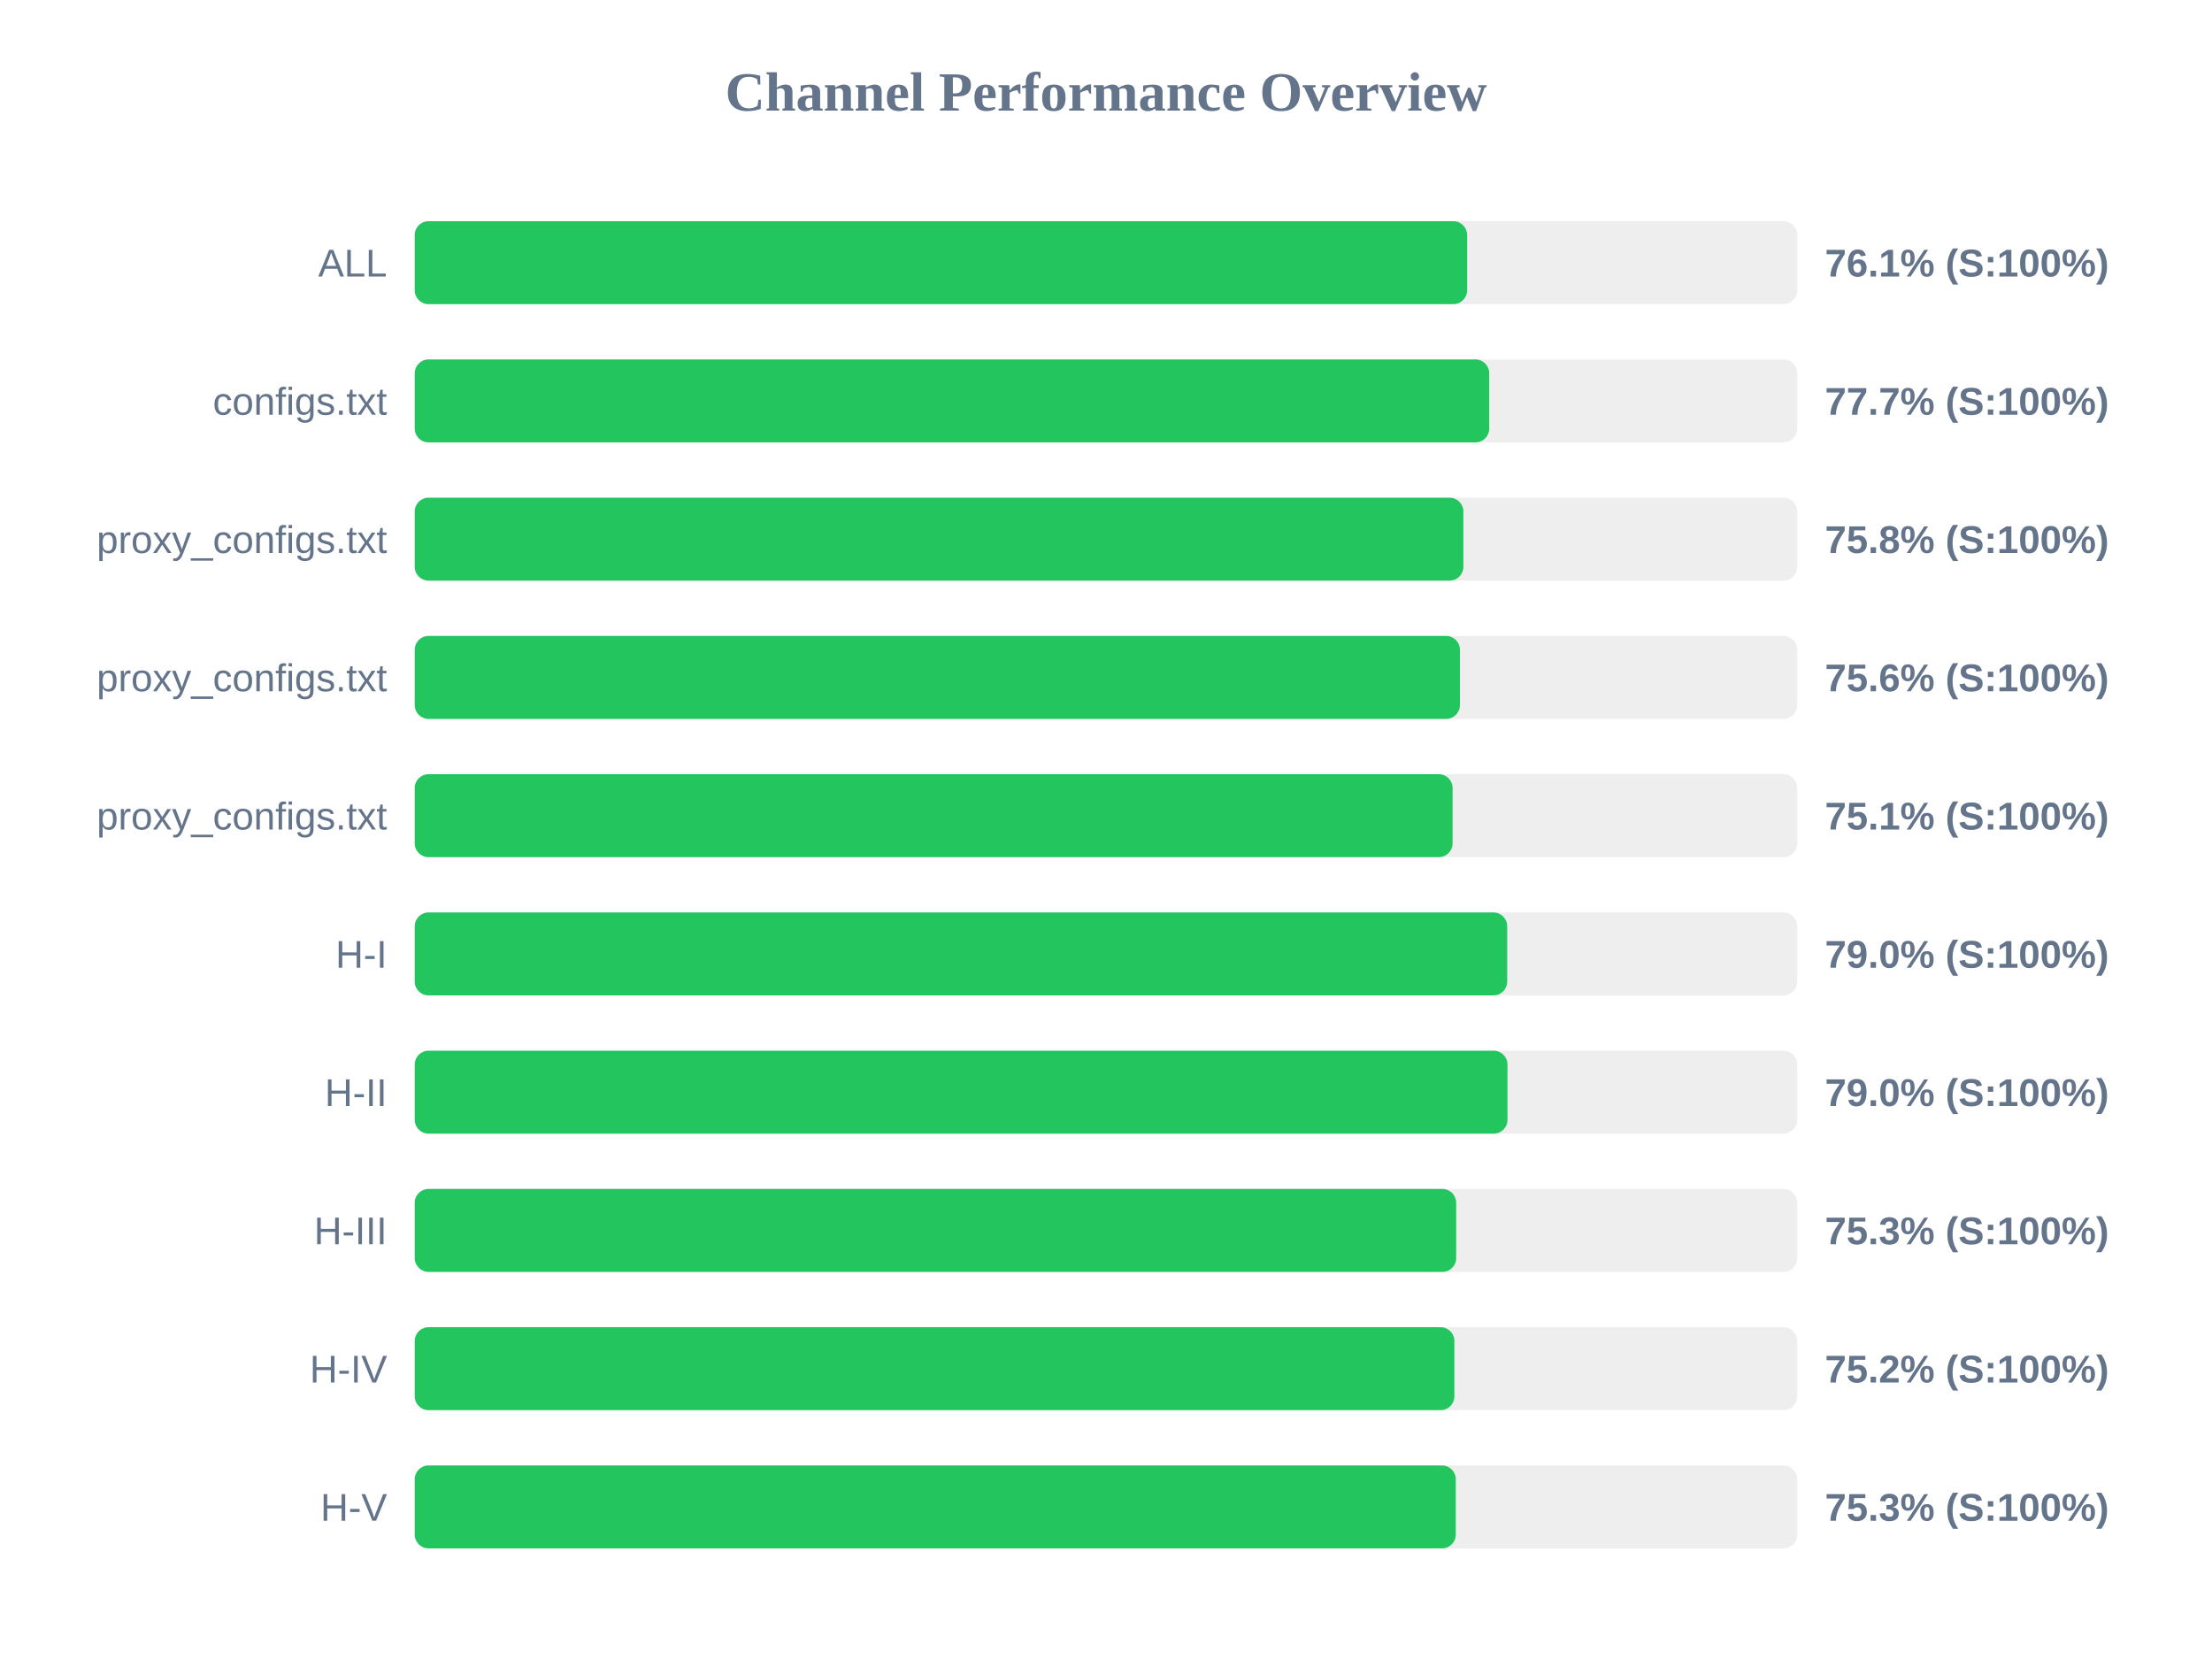
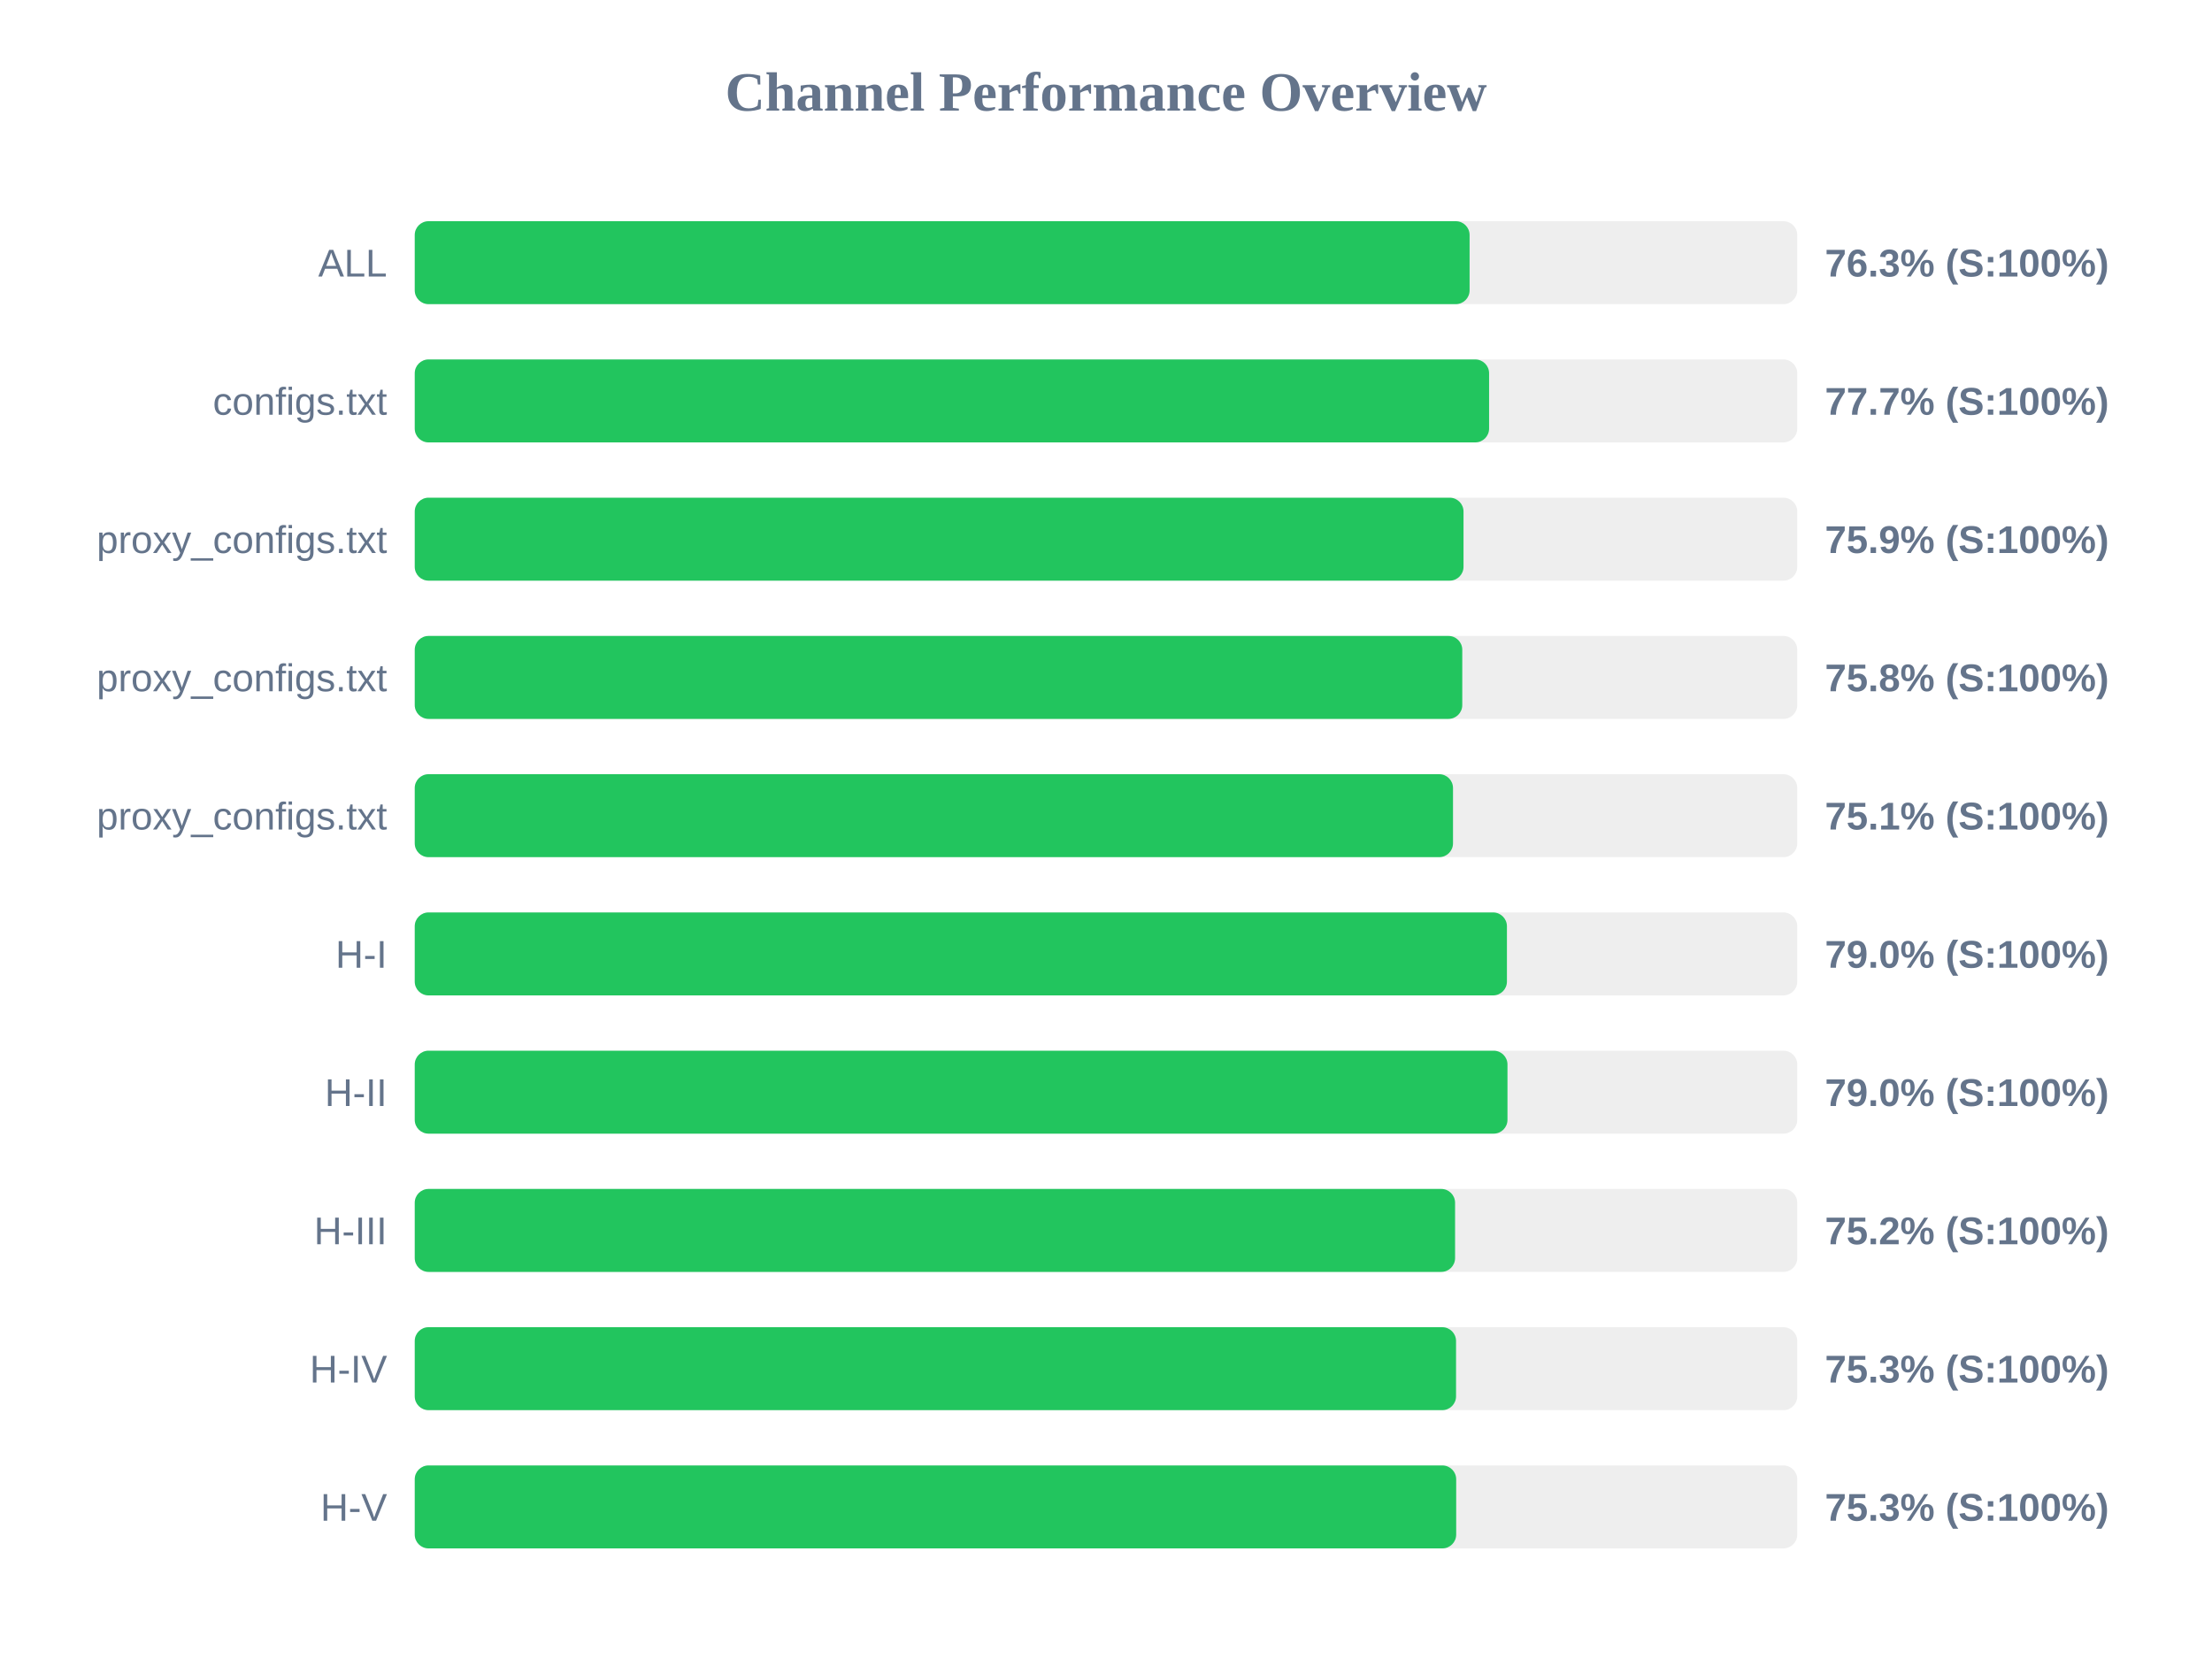
<svg xmlns="http://www.w3.org/2000/svg" width="800" height="600" version="1.1">
  <style>
        .row { font: 14px Arial; fill: #64748b; }
        .score { font: bold 14px Arial; fill: #64748b; }
    </style>
  <text x="400" y="40" text-anchor="middle" font-size="20px" font-weight="bold" fill="#64748b">Channel Performance Overview</text>
  <rect x="150" y="80" width="500" height="30" fill="#eee" rx="5" />
-   <rect x="150" y="80" width="380.6" height="30" fill="#22c55e" rx="5" />
+   <rect x="150" y="80" width="381.5" height="30" fill="#22c55e" rx="5" />
  <text x="140" y="100" text-anchor="end" class="row">ALL</text>
-   <text x="660" y="100" text-anchor="start" class="score">76.1% (S:100%)</text>
+   <text x="660" y="100" text-anchor="start" class="score">76.3% (S:100%)</text>
  <rect x="150" y="130" width="500" height="30" fill="#eee" rx="5" />
-   <rect x="150" y="130" width="388.6" height="30" fill="#22c55e" rx="5" />
+   <rect x="150" y="130" width="388.55" height="30" fill="#22c55e" rx="5" />
  <text x="140" y="150" text-anchor="end" class="row">configs.txt</text>
  <text x="660" y="150" text-anchor="start" class="score">77.7% (S:100%)</text>
  <rect x="150" y="180" width="500" height="30" fill="#eee" rx="5" />
-   <rect x="150" y="180" width="379.25" height="30" fill="#22c55e" rx="5" />
+   <rect x="150" y="180" width="379.3" height="30" fill="#22c55e" rx="5" />
  <text x="140" y="200" text-anchor="end" class="row">proxy_configs.txt</text>
-   <text x="660" y="200" text-anchor="start" class="score">75.8% (S:100%)</text>
+   <text x="660" y="200" text-anchor="start" class="score">75.9% (S:100%)</text>
  <rect x="150" y="230" width="500" height="30" fill="#eee" rx="5" />
-   <rect x="150" y="230" width="378.0" height="30" fill="#22c55e" rx="5" />
+   <rect x="150" y="230" width="378.85" height="30" fill="#22c55e" rx="5" />
  <text x="140" y="250" text-anchor="end" class="row">proxy_configs.txt</text>
-   <text x="660" y="250" text-anchor="start" class="score">75.6% (S:100%)</text>
+   <text x="660" y="250" text-anchor="start" class="score">75.8% (S:100%)</text>
  <rect x="150" y="280" width="500" height="30" fill="#eee" rx="5" />
-   <rect x="150" y="280" width="375.35" height="30" fill="#22c55e" rx="5" />
+   <rect x="150" y="280" width="375.5" height="30" fill="#22c55e" rx="5" />
  <text x="140" y="300" text-anchor="end" class="row">proxy_configs.txt</text>
  <text x="660" y="300" text-anchor="start" class="score">75.1% (S:100%)</text>
  <rect x="150" y="330" width="500" height="30" fill="#eee" rx="5" />
-   <rect x="150" y="330" width="395.1" height="30" fill="#22c55e" rx="5" />
+   <rect x="150" y="330" width="395.0" height="30" fill="#22c55e" rx="5" />
  <text x="140" y="350" text-anchor="end" class="row">H-I</text>
  <text x="660" y="350" text-anchor="start" class="score">79.0% (S:100%)</text>
  <rect x="150" y="380" width="500" height="30" fill="#eee" rx="5" />
  <rect x="150" y="380" width="395.2" height="30" fill="#22c55e" rx="5" />
  <text x="140" y="400" text-anchor="end" class="row">H-II</text>
  <text x="660" y="400" text-anchor="start" class="score">79.0% (S:100%)</text>
  <rect x="150" y="430" width="500" height="30" fill="#eee" rx="5" />
-   <rect x="150" y="430" width="376.65" height="30" fill="#22c55e" rx="5" />
+   <rect x="150" y="430" width="376.25" height="30" fill="#22c55e" rx="5" />
  <text x="140" y="450" text-anchor="end" class="row">H-III</text>
-   <text x="660" y="450" text-anchor="start" class="score">75.3% (S:100%)</text>
+   <text x="660" y="450" text-anchor="start" class="score">75.2% (S:100%)</text>
  <rect x="150" y="480" width="500" height="30" fill="#eee" rx="5" />
-   <rect x="150" y="480" width="376.0" height="30" fill="#22c55e" rx="5" />
+   <rect x="150" y="480" width="376.6" height="30" fill="#22c55e" rx="5" />
  <text x="140" y="500" text-anchor="end" class="row">H-IV</text>
-   <text x="660" y="500" text-anchor="start" class="score">75.2% (S:100%)</text>
+   <text x="660" y="500" text-anchor="start" class="score">75.3% (S:100%)</text>
  <rect x="150" y="530" width="500" height="30" fill="#eee" rx="5" />
-   <rect x="150" y="530" width="376.5" height="30" fill="#22c55e" rx="5" />
+   <rect x="150" y="530" width="376.65" height="30" fill="#22c55e" rx="5" />
  <text x="140" y="550" text-anchor="end" class="row">H-V</text>
  <text x="660" y="550" text-anchor="start" class="score">75.3% (S:100%)</text>
</svg>
